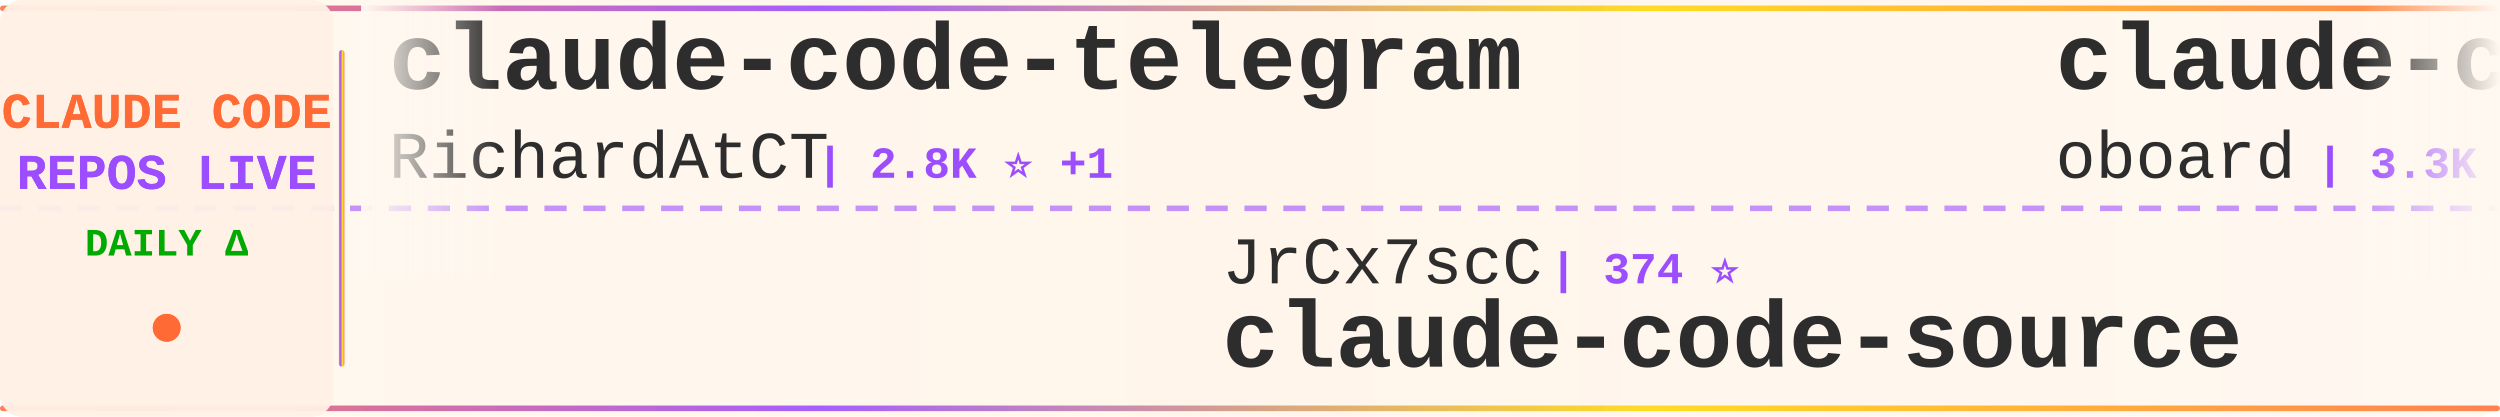
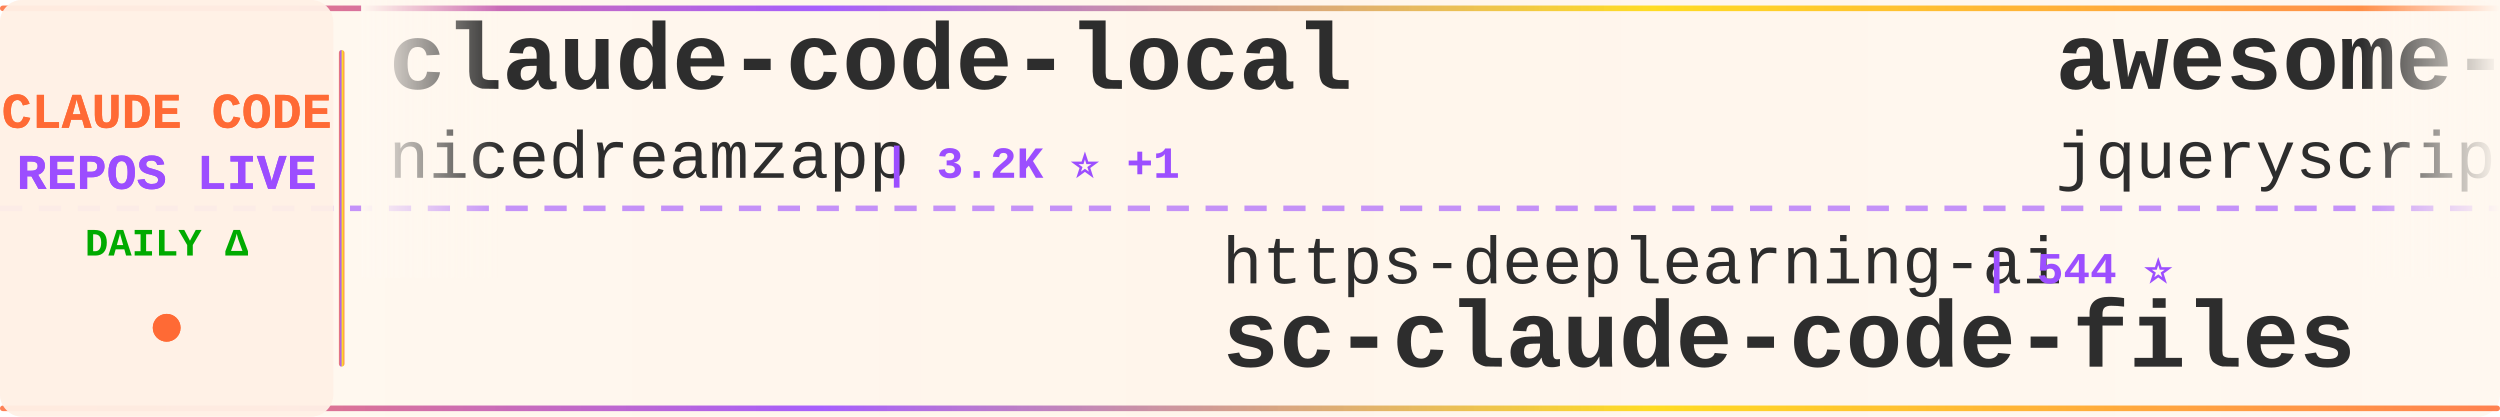
<svg xmlns="http://www.w3.org/2000/svg" width="900" height="150">
  <defs>
    <linearGradient id="tickerBg" x1="0%" y1="0%" x2="100%" y2="0%">
      <stop offset="0%" style="stop-color:#fff8f0;stop-opacity:0.98" />
      <stop offset="50%" style="stop-color:#fff5eb;stop-opacity:1" />
      <stop offset="100%" style="stop-color:#fff8f0;stop-opacity:0.98" />
    </linearGradient>
    <linearGradient id="borderGrad" x1="0%" y1="0%" x2="100%" y2="0%">
      <stop offset="0%" style="stop-color:#FF6B35;stop-opacity:0.85">
        <animate attributeName="stop-opacity" values="0.85;1;0.85" dur="2s" repeatCount="indefinite" />
      </stop>
      <stop offset="33%" style="stop-color:#9C4EFF;stop-opacity:0.9">
        <animate attributeName="stop-opacity" values="0.9;1;0.9" dur="2.2s" repeatCount="indefinite" />
      </stop>
      <stop offset="66%" style="stop-color:#FFD700;stop-opacity:0.85">
        <animate attributeName="stop-opacity" values="0.85;1;0.85" dur="1.8s" repeatCount="indefinite" />
      </stop>
      <stop offset="100%" style="stop-color:#FF6B35;stop-opacity:0.85">
        <animate attributeName="stop-opacity" values="0.85;1;0.85" dur="2s" repeatCount="indefinite" />
      </stop>
    </linearGradient>
    <filter id="textGlow">
      <feGaussianBlur stdDeviation="0.15" result="coloredBlur" />
      <feMerge>
        <feMergeNode in="coloredBlur" />
        <feMergeNode in="SourceGraphic" />
      </feMerge>
    </filter>
    <filter id="metricGlow">
      <feGaussianBlur stdDeviation="0.2" result="coloredBlur" />
      <feMerge>
        <feMergeNode in="coloredBlur" />
        <feMergeNode in="SourceGraphic" />
      </feMerge>
    </filter>
    <linearGradient id="leftFade" x1="0%" y1="0%" x2="100%" y2="0%">
      <stop offset="0%" style="stop-color:#fff8f0;stop-opacity:1" />
      <stop offset="100%" style="stop-color:#fff8f0;stop-opacity:0" />
    </linearGradient>
    <linearGradient id="rightFade" x1="0%" y1="0%" x2="100%" y2="0%">
      <stop offset="0%" style="stop-color:#fff8f0;stop-opacity:0" />
      <stop offset="100%" style="stop-color:#fff8f0;stop-opacity:1" />
    </linearGradient>
  </defs>
  <rect width="900" height="150" fill="url(#tickerBg)" rx="8" />
  <rect x="0" y="2" width="900" height="2" fill="url(#borderGrad)" rx="1" />
  <rect x="0" y="146" width="900" height="2" fill="url(#borderGrad)" rx="1" />
  <line x1="0" y1="75" x2="900" y2="75" stroke="#9C4EFF" stroke-width="2" stroke-dasharray="8 6" opacity="0.6" />
  <rect x="0" y="0" width="120" height="150" fill="#fff0e6" opacity="0.95" rx="8" />
  <text x="60" y="46" font-family="'Courier New', monospace" font-size="18" font-weight="bold" fill="#FF6B35" text-anchor="middle" filter="url(#textGlow)">
    CLAUDE CODE
  </text>
  <text x="60" y="68" font-family="'Courier New', monospace" font-size="18" font-weight="bold" fill="#9C4EFF" text-anchor="middle" filter="url(#textGlow)">
    REPOS LIVE
  </text>
  <text x="60" y="92" font-family="'Courier New', monospace" font-size="14" font-weight="bold" fill="#00aa00" text-anchor="middle">
    DAILY Δ
  </text>
  <circle cx="60" cy="118" r="5" fill="#FF6B35" filter="url(#metricGlow)">
    <animate attributeName="r" values="4;6;4" dur="1.5s" repeatCount="indefinite" />
    <animate attributeName="opacity" values="0.6;1;0.6" dur="1.5s" repeatCount="indefinite" />
  </circle>
  <rect x="122" y="18" width="2" height="114" fill="url(#borderGrad)" rx="1" />
  <clipPath id="tickerClip">
    <rect x="130" y="0" width="770" height="150" />
  </clipPath>
  <g clip-path="url(#tickerClip)">
    <g id="tickerItems">
      <animateTransform attributeName="transform" attributeType="XML" type="translate" from="0 0" to="-3000 0" dur="54s" repeatCount="indefinite" />
      <g transform="translate(0, 0)">
-         <text x="140" y="32" font-family="'Courier New', monospace" font-size="34" font-weight="bold" fill="#2d2d2d">claude-code-telegram</text>
-         <text x="140" y="64" font-family="'Courier New', monospace" font-size="24" font-weight="normal" fill="#2d2d2d" opacity="1.0">RichardAtCT</text>
-         <text x="294" y="64" font-family="'Courier New', monospace" font-size="16" font-weight="bold" fill="#9C4EFF"> | 2.8K ⭐ +1</text>
+         <text x="140" y="32" font-family="'Courier New', monospace" font-size="34" font-weight="bold" fill="#2d2d2d">claude-code-local</text>
+         <text x="140" y="64" font-family="'Courier New', monospace" font-size="24" font-weight="normal" fill="#2d2d2d" opacity="1.0">nicedreamzapp</text>
+         <text x="318" y="64" font-family="'Courier New', monospace" font-size="16" font-weight="bold" fill="#9C4EFF"> | 3.2K ⭐ +1</text>
      </g>
      <g transform="translate(300, 0)">
+         <text x="140" y="102" font-family="'Courier New', monospace" font-size="24" font-weight="normal" fill="#2d2d2d" opacity="1.0">https-deeplearning-ai</text>
+         <text x="414" y="102" font-family="'Courier New', monospace" font-size="16" font-weight="bold" fill="#9C4EFF"> | 544 ⭐</text>
+         <text x="140" y="132" font-family="'Courier New', monospace" font-size="34" font-weight="bold" fill="#2d2d2d">sc-claude-code-files</text>
+       </g>
+       <g transform="translate(600, 0)">
+         <text x="140" y="32" font-family="'Courier New', monospace" font-size="34" font-weight="bold" fill="#2d2d2d">awesome-claude-code</text>
+         <text x="140" y="64" font-family="'Courier New', monospace" font-size="24" font-weight="normal" fill="#2d2d2d" opacity="1.0">jqueryscript</text>
+         <text x="306" y="64" font-family="'Courier New', monospace" font-size="16" font-weight="bold" fill="#9C4EFF"> | 503 ⭐</text>
+       </g>
+       <g transform="translate(900, 0)">
        <text x="140" y="102" font-family="'Courier New', monospace" font-size="24" font-weight="normal" fill="#2d2d2d" opacity="1.0">JrCx7scC</text>
        <text x="258" y="102" font-family="'Courier New', monospace" font-size="16" font-weight="bold" fill="#9C4EFF"> | 374 ⭐</text>
        <text x="140" y="132" font-family="'Courier New', monospace" font-size="34" font-weight="bold" fill="#2d2d2d">claude-code-source</text>
      </g>
-       <g transform="translate(600, 0)">
-         <text x="140" y="32" font-family="'Courier New', monospace" font-size="34" font-weight="bold" fill="#2d2d2d">claude-code-rev</text>
-         <text x="140" y="64" font-family="'Courier New', monospace" font-size="24" font-weight="normal" fill="#2d2d2d" opacity="1.0">oboard</text>
-         <text x="234" y="64" font-family="'Courier New', monospace" font-size="16" font-weight="bold" fill="#9C4EFF"> | 3.3K ⭐</text>
-       </g>
-       <g transform="translate(900, 0)">
-         <text x="140" y="102" font-family="'Courier New', monospace" font-size="24" font-weight="normal" fill="#2d2d2d" opacity="1.0">disler</text>
-         <text x="234" y="102" font-family="'Courier New', monospace" font-size="16" font-weight="bold" fill="#9C4EFF"> | 3.9K ⭐</text>
-         <text x="140" y="132" font-family="'Courier New', monospace" font-size="34" font-weight="bold" fill="#2d2d2d">claude-code-hooks-master...</text>
-       </g>
      <g transform="translate(1200, 0)">
-         <text x="140" y="32" font-family="'Courier New', monospace" font-size="34" font-weight="bold" fill="#2d2d2d">Claude-Code-Usage-Monito...</text>
-         <text x="140" y="64" font-family="'Courier New', monospace" font-size="24" font-weight="normal" fill="#2d2d2d" opacity="1.0">Maciek-roboblog</text>
-         <text x="342" y="64" font-family="'Courier New', monospace" font-size="16" font-weight="bold" fill="#9C4EFF"> | 8.7K ⭐ +1</text>
+         <text x="140" y="32" font-family="'Courier New', monospace" font-size="34" font-weight="bold" fill="#2d2d2d">awesome-claude-code-suba...</text>
+         <text x="140" y="64" font-family="'Courier New', monospace" font-size="24" font-weight="normal" fill="#2d2d2d" opacity="1.0">VoltAgent</text>
+         <text x="270" y="64" font-family="'Courier New', monospace" font-size="16" font-weight="bold" fill="#9C4EFF"> | 24.5K ⭐ +3</text>
      </g>
      <g transform="translate(1500, 0)">
-         <text x="140" y="102" font-family="'Courier New', monospace" font-size="24" font-weight="normal" fill="#2d2d2d" opacity="1.0">Alishahryar1</text>
-         <text x="306" y="102" font-family="'Courier New', monospace" font-size="16" font-weight="bold" fill="#9C4EFF"> | 46.5K ⭐ +10</text>
-         <text x="140" y="132" font-family="'Courier New', monospace" font-size="34" font-weight="bold" fill="#2d2d2d">free-claude-code</text>
+         <text x="140" y="102" font-family="'Courier New', monospace" font-size="24" font-weight="normal" fill="#2d2d2d" opacity="1.0">huangserva</text>
+         <text x="282" y="102" font-family="'Courier New', monospace" font-size="16" font-weight="bold" fill="#9C4EFF"> | 621 ⭐</text>
+         <text x="140" y="132" font-family="'Courier New', monospace" font-size="34" font-weight="bold" fill="#2d2d2d">claude-code-cli</text>
      </g>
      <g transform="translate(1800, 0)">
-         <text x="140" y="32" font-family="'Courier New', monospace" font-size="34" font-weight="bold" fill="#2d2d2d">claude-code-prompts</text>
-         <text x="140" y="64" font-family="'Courier New', monospace" font-size="24" font-weight="normal" fill="#2d2d2d" opacity="1.0">repowise-dev</text>
-         <text x="306" y="64" font-family="'Courier New', monospace" font-size="16" font-weight="bold" fill="#9C4EFF"> | 1.2K ⭐ +1</text>
+         <text x="140" y="32" font-family="'Courier New', monospace" font-size="34" font-weight="bold" fill="#2d2d2d">claude-code-ultimate-gui...</text>
+         <text x="140" y="64" font-family="'Courier New', monospace" font-size="24" font-weight="normal" fill="#2d2d2d" opacity="1.0">FlorianBruniaux</text>
+         <text x="342" y="64" font-family="'Courier New', monospace" font-size="16" font-weight="bold" fill="#9C4EFF"> | 5.8K ⭐ +1</text>
      </g>
      <g transform="translate(2100, 0)">
-         <text x="140" y="102" font-family="'Courier New', monospace" font-size="24" font-weight="normal" fill="#2d2d2d" opacity="1.0">asgeirtj</text>
-         <text x="258" y="102" font-family="'Courier New', monospace" font-size="16" font-weight="bold" fill="#9C4EFF"> | 63.3K ⭐ +10</text>
-         <text x="140" y="132" font-family="'Courier New', monospace" font-size="34" font-weight="bold" fill="#2d2d2d">system_prompts_leaks</text>
+         <text x="140" y="102" font-family="'Courier New', monospace" font-size="24" font-weight="normal" fill="#2d2d2d" opacity="1.0">repowise-dev</text>
+         <text x="306" y="102" font-family="'Courier New', monospace" font-size="16" font-weight="bold" fill="#9C4EFF"> | 1.2K ⭐</text>
+         <text x="140" y="132" font-family="'Courier New', monospace" font-size="34" font-weight="bold" fill="#2d2d2d">claude-code-prompts</text>
      </g>
      <g transform="translate(2400, 0)">
-         <text x="140" y="32" font-family="'Courier New', monospace" font-size="34" font-weight="bold" fill="#2d2d2d">claude-code-harness</text>
-         <text x="140" y="64" font-family="'Courier New', monospace" font-size="24" font-weight="normal" fill="#2d2d2d" opacity="1.0">Chachamaru127</text>
-         <text x="318" y="64" font-family="'Courier New', monospace" font-size="16" font-weight="bold" fill="#9C4EFF"> | 3.1K ⭐</text>
+         <text x="140" y="32" font-family="'Courier New', monospace" font-size="34" font-weight="bold" fill="#2d2d2d">Claude-code</text>
+         <text x="140" y="64" font-family="'Courier New', monospace" font-size="24" font-weight="normal" fill="#2d2d2d" opacity="1.0">zstmfhy</text>
+         <text x="246" y="64" font-family="'Courier New', monospace" font-size="16" font-weight="bold" fill="#9C4EFF"> | 190 ⭐</text>
      </g>
      <g transform="translate(2700, 0)">
-         <text x="140" y="102" font-family="'Courier New', monospace" font-size="24" font-weight="normal" fill="#2d2d2d" opacity="1.0">WorldFlowAI</text>
-         <text x="294" y="102" font-family="'Courier New', monospace" font-size="16" font-weight="bold" fill="#9C4EFF"> | 1.5K ⭐ +10</text>
-         <text x="140" y="132" font-family="'Courier New', monospace" font-size="34" font-weight="bold" fill="#2d2d2d">everything-claude-code</text>
+         <text x="140" y="102" font-family="'Courier New', monospace" font-size="24" font-weight="normal" fill="#2d2d2d" opacity="1.0">hangsman</text>
+         <text x="258" y="102" font-family="'Courier New', monospace" font-size="16" font-weight="bold" fill="#9C4EFF"> | 790 ⭐</text>
+         <text x="140" y="132" font-family="'Courier New', monospace" font-size="34" font-weight="bold" fill="#2d2d2d">claude-code-source</text>
      </g>
      <g transform="translate(3000, 0)">
-         <text x="140" y="32" font-family="'Courier New', monospace" font-size="34" font-weight="bold" fill="#2d2d2d">claude-code-telegram</text>
-         <text x="140" y="64" font-family="'Courier New', monospace" font-size="24" font-weight="normal" fill="#2d2d2d" opacity="1.0">RichardAtCT</text>
-         <text x="294" y="64" font-family="'Courier New', monospace" font-size="16" font-weight="bold" fill="#9C4EFF"> | 2.8K ⭐ +1</text>
+         <text x="140" y="32" font-family="'Courier New', monospace" font-size="34" font-weight="bold" fill="#2d2d2d">claude-code-local</text>
+         <text x="140" y="64" font-family="'Courier New', monospace" font-size="24" font-weight="normal" fill="#2d2d2d" opacity="1.0">nicedreamzapp</text>
+         <text x="318" y="64" font-family="'Courier New', monospace" font-size="16" font-weight="bold" fill="#9C4EFF"> | 3.2K ⭐ +1</text>
      </g>
      <g transform="translate(3300, 0)">
+         <text x="140" y="102" font-family="'Courier New', monospace" font-size="24" font-weight="normal" fill="#2d2d2d" opacity="1.0">https-deeplearning-ai</text>
+         <text x="414" y="102" font-family="'Courier New', monospace" font-size="16" font-weight="bold" fill="#9C4EFF"> | 544 ⭐</text>
+         <text x="140" y="132" font-family="'Courier New', monospace" font-size="34" font-weight="bold" fill="#2d2d2d">sc-claude-code-files</text>
+       </g>
+       <g transform="translate(3600, 0)">
+         <text x="140" y="32" font-family="'Courier New', monospace" font-size="34" font-weight="bold" fill="#2d2d2d">awesome-claude-code</text>
+         <text x="140" y="64" font-family="'Courier New', monospace" font-size="24" font-weight="normal" fill="#2d2d2d" opacity="1.0">jqueryscript</text>
+         <text x="306" y="64" font-family="'Courier New', monospace" font-size="16" font-weight="bold" fill="#9C4EFF"> | 503 ⭐</text>
+       </g>
+       <g transform="translate(3900, 0)">
        <text x="140" y="102" font-family="'Courier New', monospace" font-size="24" font-weight="normal" fill="#2d2d2d" opacity="1.0">JrCx7scC</text>
        <text x="258" y="102" font-family="'Courier New', monospace" font-size="16" font-weight="bold" fill="#9C4EFF"> | 374 ⭐</text>
        <text x="140" y="132" font-family="'Courier New', monospace" font-size="34" font-weight="bold" fill="#2d2d2d">claude-code-source</text>
-       </g>
-       <g transform="translate(3600, 0)">
-         <text x="140" y="32" font-family="'Courier New', monospace" font-size="34" font-weight="bold" fill="#2d2d2d">claude-code-rev</text>
-         <text x="140" y="64" font-family="'Courier New', monospace" font-size="24" font-weight="normal" fill="#2d2d2d" opacity="1.0">oboard</text>
-         <text x="234" y="64" font-family="'Courier New', monospace" font-size="16" font-weight="bold" fill="#9C4EFF"> | 3.3K ⭐</text>
-       </g>
-       <g transform="translate(3900, 0)">
-         <text x="140" y="102" font-family="'Courier New', monospace" font-size="24" font-weight="normal" fill="#2d2d2d" opacity="1.0">disler</text>
-         <text x="234" y="102" font-family="'Courier New', monospace" font-size="16" font-weight="bold" fill="#9C4EFF"> | 3.9K ⭐</text>
-         <text x="140" y="132" font-family="'Courier New', monospace" font-size="34" font-weight="bold" fill="#2d2d2d">claude-code-hooks-master...</text>
      </g>
    </g>
  </g>
  <rect x="130" y="0" width="50" height="100" fill="url(#leftFade)" />
  <rect x="850" y="0" width="50" height="100" fill="url(#rightFade)" />
</svg>
